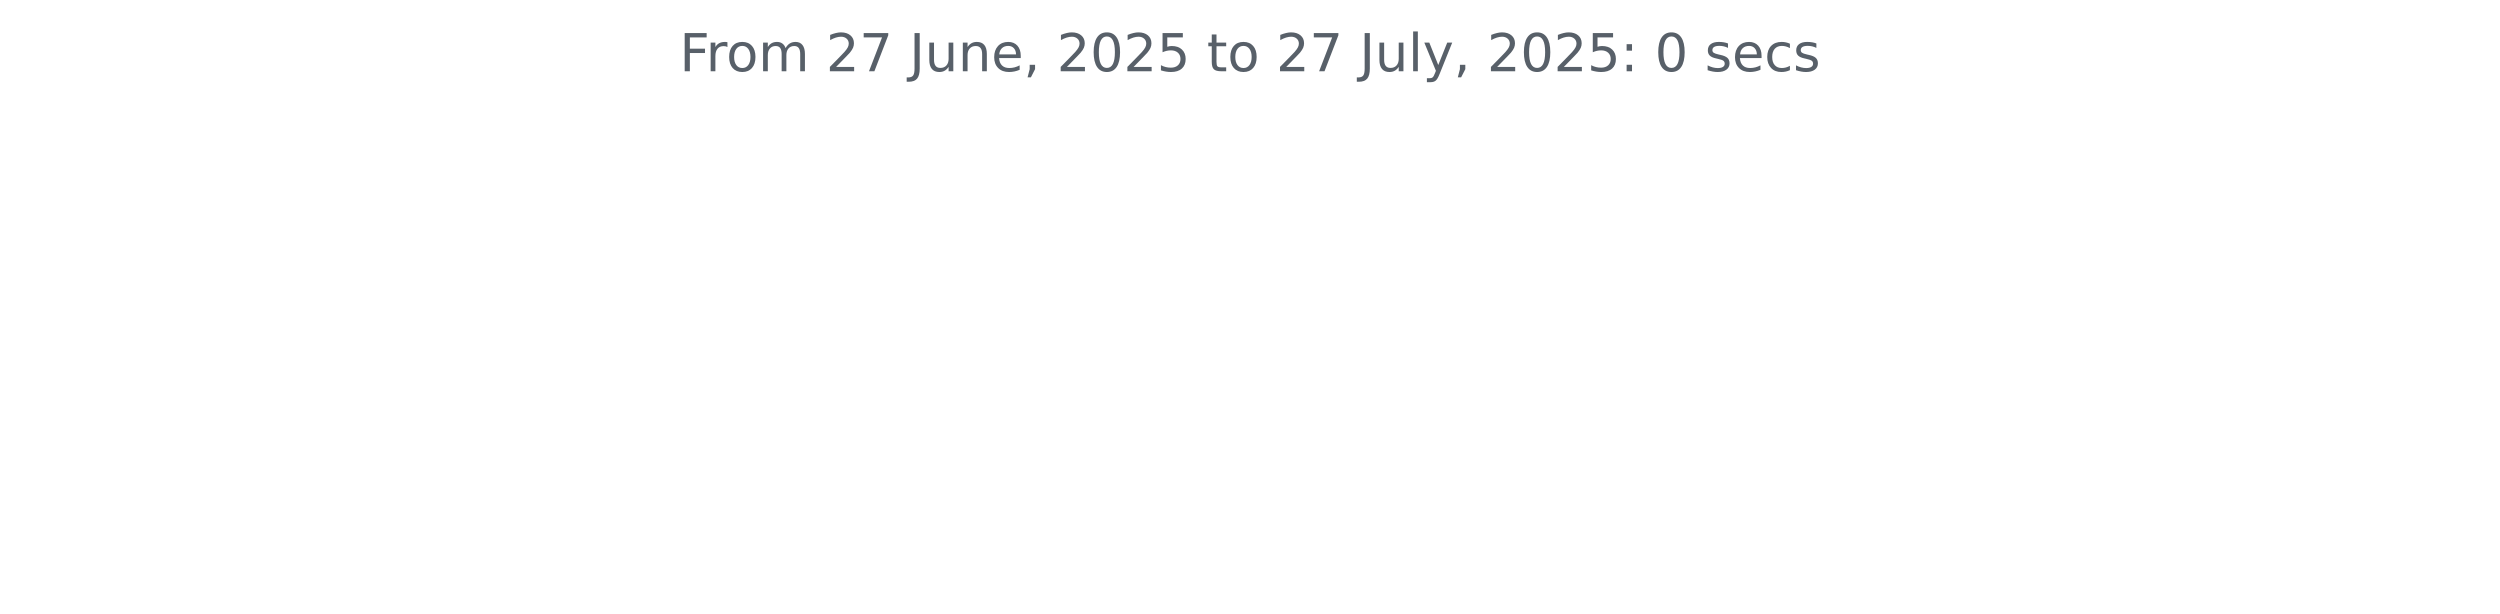
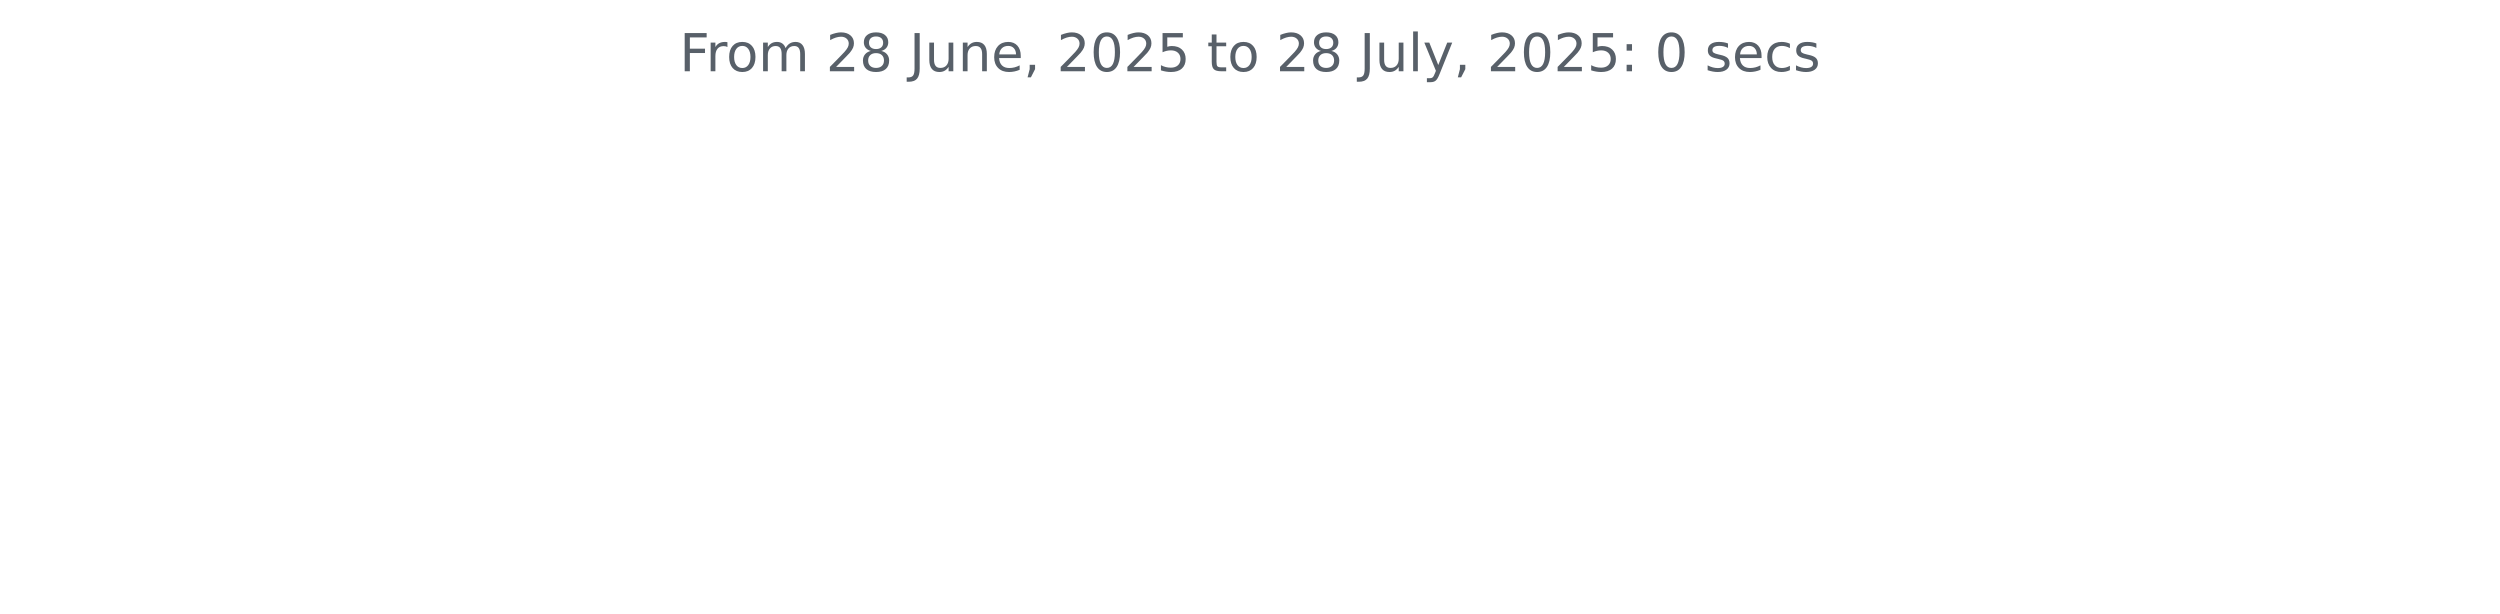
<svg xmlns="http://www.w3.org/2000/svg" xmlns:xlink="http://www.w3.org/1999/xlink" width="572.4pt" height="140.398pt" viewBox="0 0 572.4 140.398" version="1.1">
  <defs>
    <style type="text/css">*{stroke-linejoin: round; stroke-linecap: butt}</style>
  </defs>
  <g id="figure_1">
    <g id="patch_1">
      <path d="M 0 140.398  L 572.4 140.398  L 572.4 0  L 0 0  L 0 140.398  z " style="fill: none" />
    </g>
    <g id="axes_1">
      <g id="matplotlib.axis_1" />
      <g id="matplotlib.axis_2" />
      <g id="text_1">
        <g style="fill: #586069" transform="translate(155.5894 16.31812) scale(0.12 -0.12)">
          <defs>
            <path id="DejaVuSans-46" d="M 628 4666  L 3309 4666  L 3309 4134  L 1259 4134  L 1259 2759  L 3109 2759  L 3109 2228  L 1259 2228  L 1259 0  L 628 0  L 628 4666  z " transform="scale(0.015625)" />
            <path id="DejaVuSans-72" d="M 2631 2963  Q 2534 3019 2420 3045  Q 2306 3072 2169 3072  Q 1681 3072 1420 2755  Q 1159 2438 1159 1844  L 1159 0  L 581 0  L 581 3500  L 1159 3500  L 1159 2956  Q 1341 3275 1631 3429  Q 1922 3584 2338 3584  Q 2397 3584 2469 3576  Q 2541 3569 2628 3553  L 2631 2963  z " transform="scale(0.015625)" />
            <path id="DejaVuSans-6f" d="M 1959 3097  Q 1497 3097 1228 2736  Q 959 2375 959 1747  Q 959 1119 1226 758  Q 1494 397 1959 397  Q 2419 397 2687 759  Q 2956 1122 2956 1747  Q 2956 2369 2687 2733  Q 2419 3097 1959 3097  z M 1959 3584  Q 2709 3584 3137 3096  Q 3566 2609 3566 1747  Q 3566 888 3137 398  Q 2709 -91 1959 -91  Q 1206 -91 779 398  Q 353 888 353 1747  Q 353 2609 779 3096  Q 1206 3584 1959 3584  z " transform="scale(0.015625)" />
            <path id="DejaVuSans-6d" d="M 3328 2828  Q 3544 3216 3844 3400  Q 4144 3584 4550 3584  Q 5097 3584 5394 3201  Q 5691 2819 5691 2113  L 5691 0  L 5113 0  L 5113 2094  Q 5113 2597 4934 2840  Q 4756 3084 4391 3084  Q 3944 3084 3684 2787  Q 3425 2491 3425 1978  L 3425 0  L 2847 0  L 2847 2094  Q 2847 2600 2669 2842  Q 2491 3084 2119 3084  Q 1678 3084 1418 2786  Q 1159 2488 1159 1978  L 1159 0  L 581 0  L 581 3500  L 1159 3500  L 1159 2956  Q 1356 3278 1631 3431  Q 1906 3584 2284 3584  Q 2666 3584 2933 3390  Q 3200 3197 3328 2828  z " transform="scale(0.015625)" />
            <path id="DejaVuSans-20" transform="scale(0.015625)" />
            <path id="DejaVuSans-32" d="M 1228 531  L 3431 531  L 3431 0  L 469 0  L 469 531  Q 828 903 1448 1529  Q 2069 2156 2228 2338  Q 2531 2678 2651 2914  Q 2772 3150 2772 3378  Q 2772 3750 2511 3984  Q 2250 4219 1831 4219  Q 1534 4219 1204 4116  Q 875 4013 500 3803  L 500 4441  Q 881 4594 1212 4672  Q 1544 4750 1819 4750  Q 2544 4750 2975 4387  Q 3406 4025 3406 3419  Q 3406 3131 3298 2873  Q 3191 2616 2906 2266  Q 2828 2175 2409 1742  Q 1991 1309 1228 531  z " transform="scale(0.015625)" />
-             <path id="DejaVuSans-37" d="M 525 4666  L 3525 4666  L 3525 4397  L 1831 0  L 1172 0  L 2766 4134  L 525 4134  L 525 4666  z " transform="scale(0.015625)" />
+             <path id="DejaVuSans-38" d="M 2034 2216  Q 1584 2216 1326 1975  Q 1069 1734 1069 1313  Q 1069 891 1326 650  Q 1584 409 2034 409  Q 2484 409 2743 651  Q 3003 894 3003 1313  Q 3003 1734 2745 1975  Q 2488 2216 2034 2216  z M 1403 2484  Q 997 2584 770 2862  Q 544 3141 544 3541  Q 544 4100 942 4425  Q 1341 4750 2034 4750  Q 2731 4750 3128 4425  Q 3525 4100 3525 3541  Q 3525 3141 3298 2862  Q 3072 2584 2669 2484  Q 3125 2378 3379 2068  Q 3634 1759 3634 1313  Q 3634 634 3220 271  Q 2806 -91 2034 -91  Q 1263 -91 848 271  Q 434 634 434 1313  Q 434 1759 690 2068  Q 947 2378 1403 2484  z M 1172 3481  Q 1172 3119 1398 2916  Q 1625 2713 2034 2713  Q 2441 2713 2670 2916  Q 2900 3119 2900 3481  Q 2900 3844 2670 4047  Q 2441 4250 2034 4250  Q 1625 4250 1398 4047  Q 1172 3844 1172 3481  z " transform="scale(0.015625)" />
            <path id="DejaVuSans-4a" d="M 628 4666  L 1259 4666  L 1259 325  Q 1259 -519 939 -900  Q 619 -1281 -91 -1281  L -331 -1281  L -331 -750  L -134 -750  Q 284 -750 456 -515  Q 628 -281 628 325  L 628 4666  z " transform="scale(0.015625)" />
            <path id="DejaVuSans-75" d="M 544 1381  L 544 3500  L 1119 3500  L 1119 1403  Q 1119 906 1312 657  Q 1506 409 1894 409  Q 2359 409 2629 706  Q 2900 1003 2900 1516  L 2900 3500  L 3475 3500  L 3475 0  L 2900 0  L 2900 538  Q 2691 219 2414 64  Q 2138 -91 1772 -91  Q 1169 -91 856 284  Q 544 659 544 1381  z M 1991 3584  L 1991 3584  z " transform="scale(0.015625)" />
            <path id="DejaVuSans-6e" d="M 3513 2113  L 3513 0  L 2938 0  L 2938 2094  Q 2938 2591 2744 2837  Q 2550 3084 2163 3084  Q 1697 3084 1428 2787  Q 1159 2491 1159 1978  L 1159 0  L 581 0  L 581 3500  L 1159 3500  L 1159 2956  Q 1366 3272 1645 3428  Q 1925 3584 2291 3584  Q 2894 3584 3203 3211  Q 3513 2838 3513 2113  z " transform="scale(0.015625)" />
            <path id="DejaVuSans-65" d="M 3597 1894  L 3597 1613  L 953 1613  Q 991 1019 1311 708  Q 1631 397 2203 397  Q 2534 397 2845 478  Q 3156 559 3463 722  L 3463 178  Q 3153 47 2828 -22  Q 2503 -91 2169 -91  Q 1331 -91 842 396  Q 353 884 353 1716  Q 353 2575 817 3079  Q 1281 3584 2069 3584  Q 2775 3584 3186 3129  Q 3597 2675 3597 1894  z M 3022 2063  Q 3016 2534 2758 2815  Q 2500 3097 2075 3097  Q 1594 3097 1305 2825  Q 1016 2553 972 2059  L 3022 2063  z " transform="scale(0.015625)" />
            <path id="DejaVuSans-2c" d="M 750 794  L 1409 794  L 1409 256  L 897 -744  L 494 -744  L 750 256  L 750 794  z " transform="scale(0.015625)" />
            <path id="DejaVuSans-30" d="M 2034 4250  Q 1547 4250 1301 3770  Q 1056 3291 1056 2328  Q 1056 1369 1301 889  Q 1547 409 2034 409  Q 2525 409 2770 889  Q 3016 1369 3016 2328  Q 3016 3291 2770 3770  Q 2525 4250 2034 4250  z M 2034 4750  Q 2819 4750 3233 4129  Q 3647 3509 3647 2328  Q 3647 1150 3233 529  Q 2819 -91 2034 -91  Q 1250 -91 836 529  Q 422 1150 422 2328  Q 422 3509 836 4129  Q 1250 4750 2034 4750  z " transform="scale(0.015625)" />
            <path id="DejaVuSans-35" d="M 691 4666  L 3169 4666  L 3169 4134  L 1269 4134  L 1269 2991  Q 1406 3038 1543 3061  Q 1681 3084 1819 3084  Q 2600 3084 3056 2656  Q 3513 2228 3513 1497  Q 3513 744 3044 326  Q 2575 -91 1722 -91  Q 1428 -91 1123 -41  Q 819 9 494 109  L 494 744  Q 775 591 1075 516  Q 1375 441 1709 441  Q 2250 441 2565 725  Q 2881 1009 2881 1497  Q 2881 1984 2565 2268  Q 2250 2553 1709 2553  Q 1456 2553 1204 2497  Q 953 2441 691 2322  L 691 4666  z " transform="scale(0.015625)" />
            <path id="DejaVuSans-74" d="M 1172 4494  L 1172 3500  L 2356 3500  L 2356 3053  L 1172 3053  L 1172 1153  Q 1172 725 1289 603  Q 1406 481 1766 481  L 2356 481  L 2356 0  L 1766 0  Q 1100 0 847 248  Q 594 497 594 1153  L 594 3053  L 172 3053  L 172 3500  L 594 3500  L 594 4494  L 1172 4494  z " transform="scale(0.015625)" />
            <path id="DejaVuSans-6c" d="M 603 4863  L 1178 4863  L 1178 0  L 603 0  L 603 4863  z " transform="scale(0.015625)" />
            <path id="DejaVuSans-79" d="M 2059 -325  Q 1816 -950 1584 -1140  Q 1353 -1331 966 -1331  L 506 -1331  L 506 -850  L 844 -850  Q 1081 -850 1212 -737  Q 1344 -625 1503 -206  L 1606 56  L 191 3500  L 800 3500  L 1894 763  L 2988 3500  L 3597 3500  L 2059 -325  z " transform="scale(0.015625)" />
            <path id="DejaVuSans-3a" d="M 750 794  L 1409 794  L 1409 0  L 750 0  L 750 794  z M 750 3309  L 1409 3309  L 1409 2516  L 750 2516  L 750 3309  z " transform="scale(0.015625)" />
            <path id="DejaVuSans-73" d="M 2834 3397  L 2834 2853  Q 2591 2978 2328 3040  Q 2066 3103 1784 3103  Q 1356 3103 1142 2972  Q 928 2841 928 2578  Q 928 2378 1081 2264  Q 1234 2150 1697 2047  L 1894 2003  Q 2506 1872 2764 1633  Q 3022 1394 3022 966  Q 3022 478 2636 193  Q 2250 -91 1575 -91  Q 1294 -91 989 -36  Q 684 19 347 128  L 347 722  Q 666 556 975 473  Q 1284 391 1588 391  Q 1994 391 2212 530  Q 2431 669 2431 922  Q 2431 1156 2273 1281  Q 2116 1406 1581 1522  L 1381 1569  Q 847 1681 609 1914  Q 372 2147 372 2553  Q 372 3047 722 3315  Q 1072 3584 1716 3584  Q 2034 3584 2315 3537  Q 2597 3491 2834 3397  z " transform="scale(0.015625)" />
            <path id="DejaVuSans-63" d="M 3122 3366  L 3122 2828  Q 2878 2963 2633 3030  Q 2388 3097 2138 3097  Q 1578 3097 1268 2742  Q 959 2388 959 1747  Q 959 1106 1268 751  Q 1578 397 2138 397  Q 2388 397 2633 464  Q 2878 531 3122 666  L 3122 134  Q 2881 22 2623 -34  Q 2366 -91 2075 -91  Q 1284 -91 818 406  Q 353 903 353 1747  Q 353 2603 823 3093  Q 1294 3584 2113 3584  Q 2378 3584 2631 3529  Q 2884 3475 3122 3366  z " transform="scale(0.015625)" />
          </defs>
          <use xlink:href="#DejaVuSans-46" />
          <use xlink:href="#DejaVuSans-72" x="50.27" />
          <use xlink:href="#DejaVuSans-6f" x="89.133" />
          <use xlink:href="#DejaVuSans-6d" x="150.314" />
          <use xlink:href="#DejaVuSans-20" x="247.727" />
          <use xlink:href="#DejaVuSans-32" x="279.514" />
-           <use xlink:href="#DejaVuSans-37" x="343.137" />
+           <use xlink:href="#DejaVuSans-38" x="343.137" />
          <use xlink:href="#DejaVuSans-20" x="406.76" />
          <use xlink:href="#DejaVuSans-4a" x="438.547" />
          <use xlink:href="#DejaVuSans-75" x="468.039" />
          <use xlink:href="#DejaVuSans-6e" x="531.418" />
          <use xlink:href="#DejaVuSans-65" x="594.797" />
          <use xlink:href="#DejaVuSans-2c" x="656.32" />
          <use xlink:href="#DejaVuSans-20" x="688.107" />
          <use xlink:href="#DejaVuSans-32" x="719.895" />
          <use xlink:href="#DejaVuSans-30" x="783.518" />
          <use xlink:href="#DejaVuSans-32" x="847.141" />
          <use xlink:href="#DejaVuSans-35" x="910.764" />
          <use xlink:href="#DejaVuSans-20" x="974.387" />
          <use xlink:href="#DejaVuSans-74" x="1006.174" />
          <use xlink:href="#DejaVuSans-6f" x="1045.383" />
          <use xlink:href="#DejaVuSans-20" x="1106.564" />
          <use xlink:href="#DejaVuSans-32" x="1138.352" />
-           <use xlink:href="#DejaVuSans-37" x="1201.975" />
+           <use xlink:href="#DejaVuSans-38" x="1201.975" />
          <use xlink:href="#DejaVuSans-20" x="1265.598" />
          <use xlink:href="#DejaVuSans-4a" x="1297.385" />
          <use xlink:href="#DejaVuSans-75" x="1326.877" />
          <use xlink:href="#DejaVuSans-6c" x="1390.256" />
          <use xlink:href="#DejaVuSans-79" x="1418.039" />
          <use xlink:href="#DejaVuSans-2c" x="1477.219" />
          <use xlink:href="#DejaVuSans-20" x="1509.006" />
          <use xlink:href="#DejaVuSans-32" x="1540.793" />
          <use xlink:href="#DejaVuSans-30" x="1604.416" />
          <use xlink:href="#DejaVuSans-32" x="1668.039" />
          <use xlink:href="#DejaVuSans-35" x="1731.662" />
          <use xlink:href="#DejaVuSans-3a" x="1795.285" />
          <use xlink:href="#DejaVuSans-20" x="1828.977" />
          <use xlink:href="#DejaVuSans-30" x="1860.764" />
          <use xlink:href="#DejaVuSans-20" x="1924.387" />
          <use xlink:href="#DejaVuSans-73" x="1956.174" />
          <use xlink:href="#DejaVuSans-65" x="2008.273" />
          <use xlink:href="#DejaVuSans-63" x="2069.797" />
          <use xlink:href="#DejaVuSans-73" x="2124.777" />
        </g>
      </g>
    </g>
  </g>
</svg>
